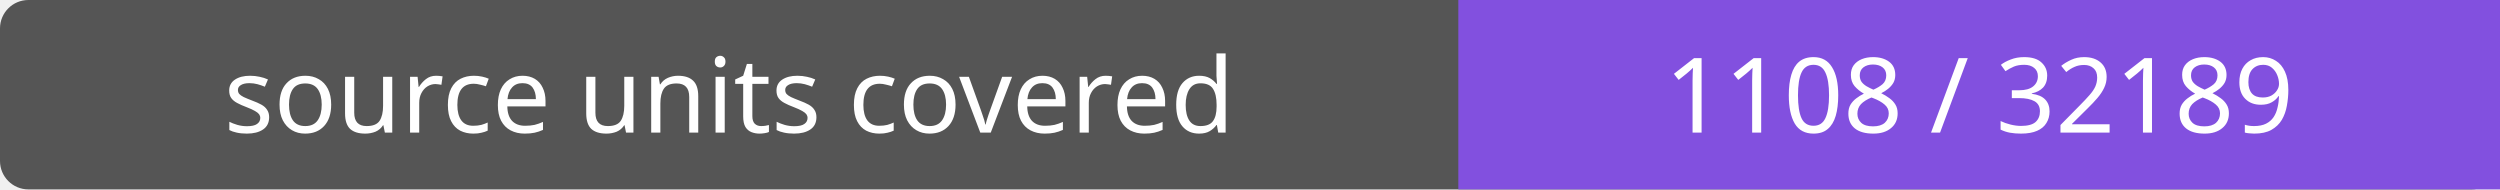
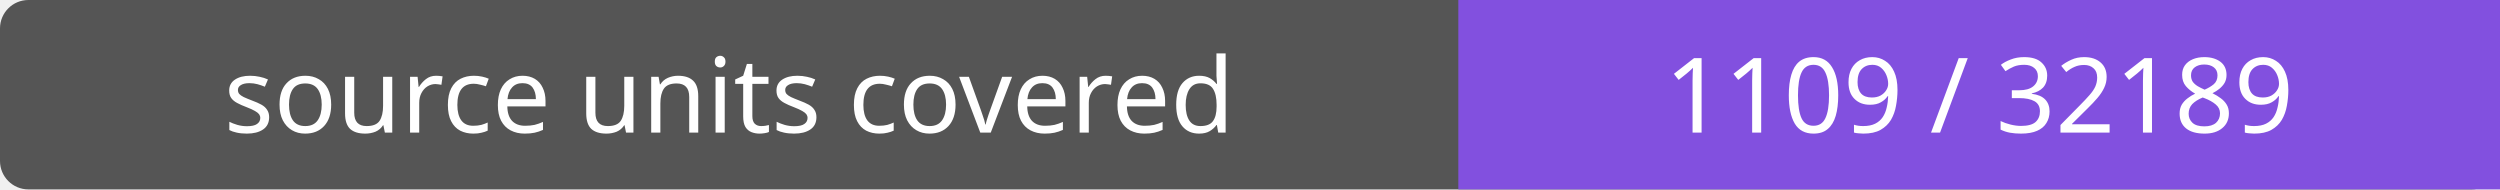
- <svg xmlns="http://www.w3.org/2000/svg" width="264" height="20" role="img" aria-label="source units covered: 1108 / 32189">
+ <svg xmlns="http://www.w3.org/2000/svg" width="264" height="20" role="img" aria-label="source units covered: 1109 / 32189">
  <rect width="264" height="20" rx="3" fill="#555" />
  <path fill="#8250df" d="M154 0h110v20H154z" />
  <g fill="#fff" text-anchor="middle" font-family="Verdana,sans-serif" font-size="11">
    <text x="77.0" y="14">source units covered</text>
-     <text x="209.0" y="14">1108 / 32189</text>
+     <text x="209.0" y="14">1109 / 32189</text>
  </g>
</svg>
